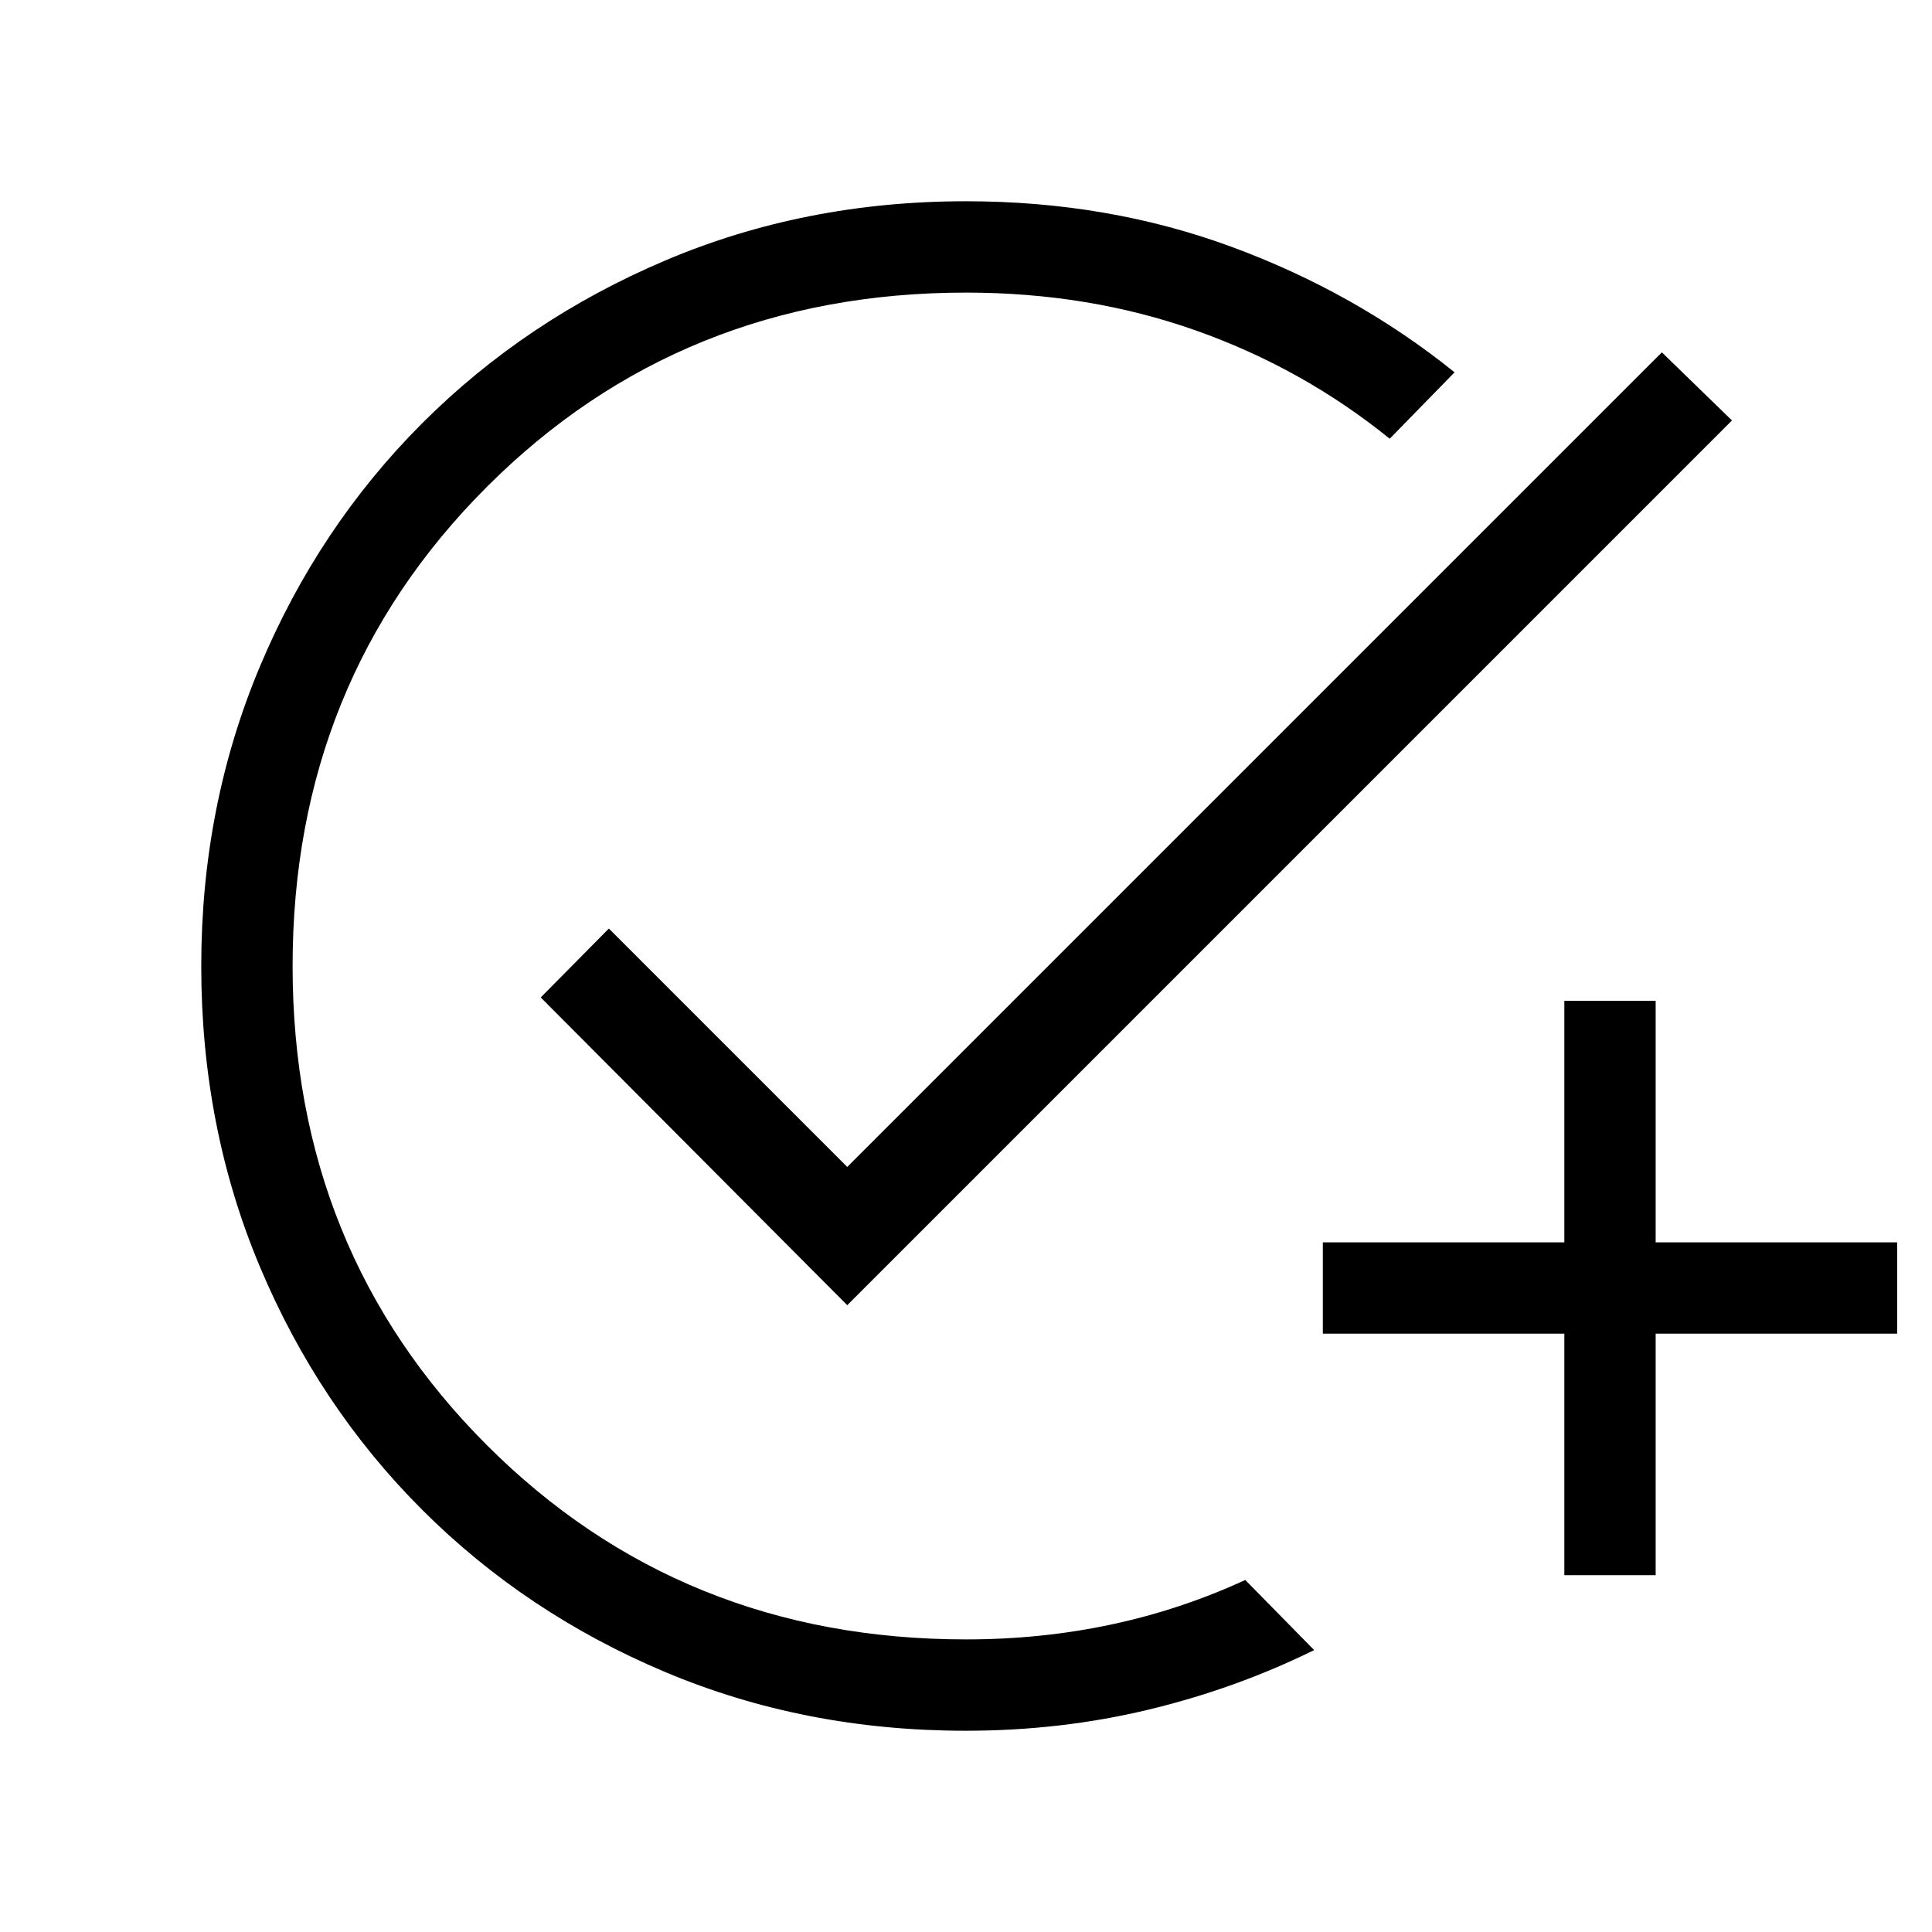
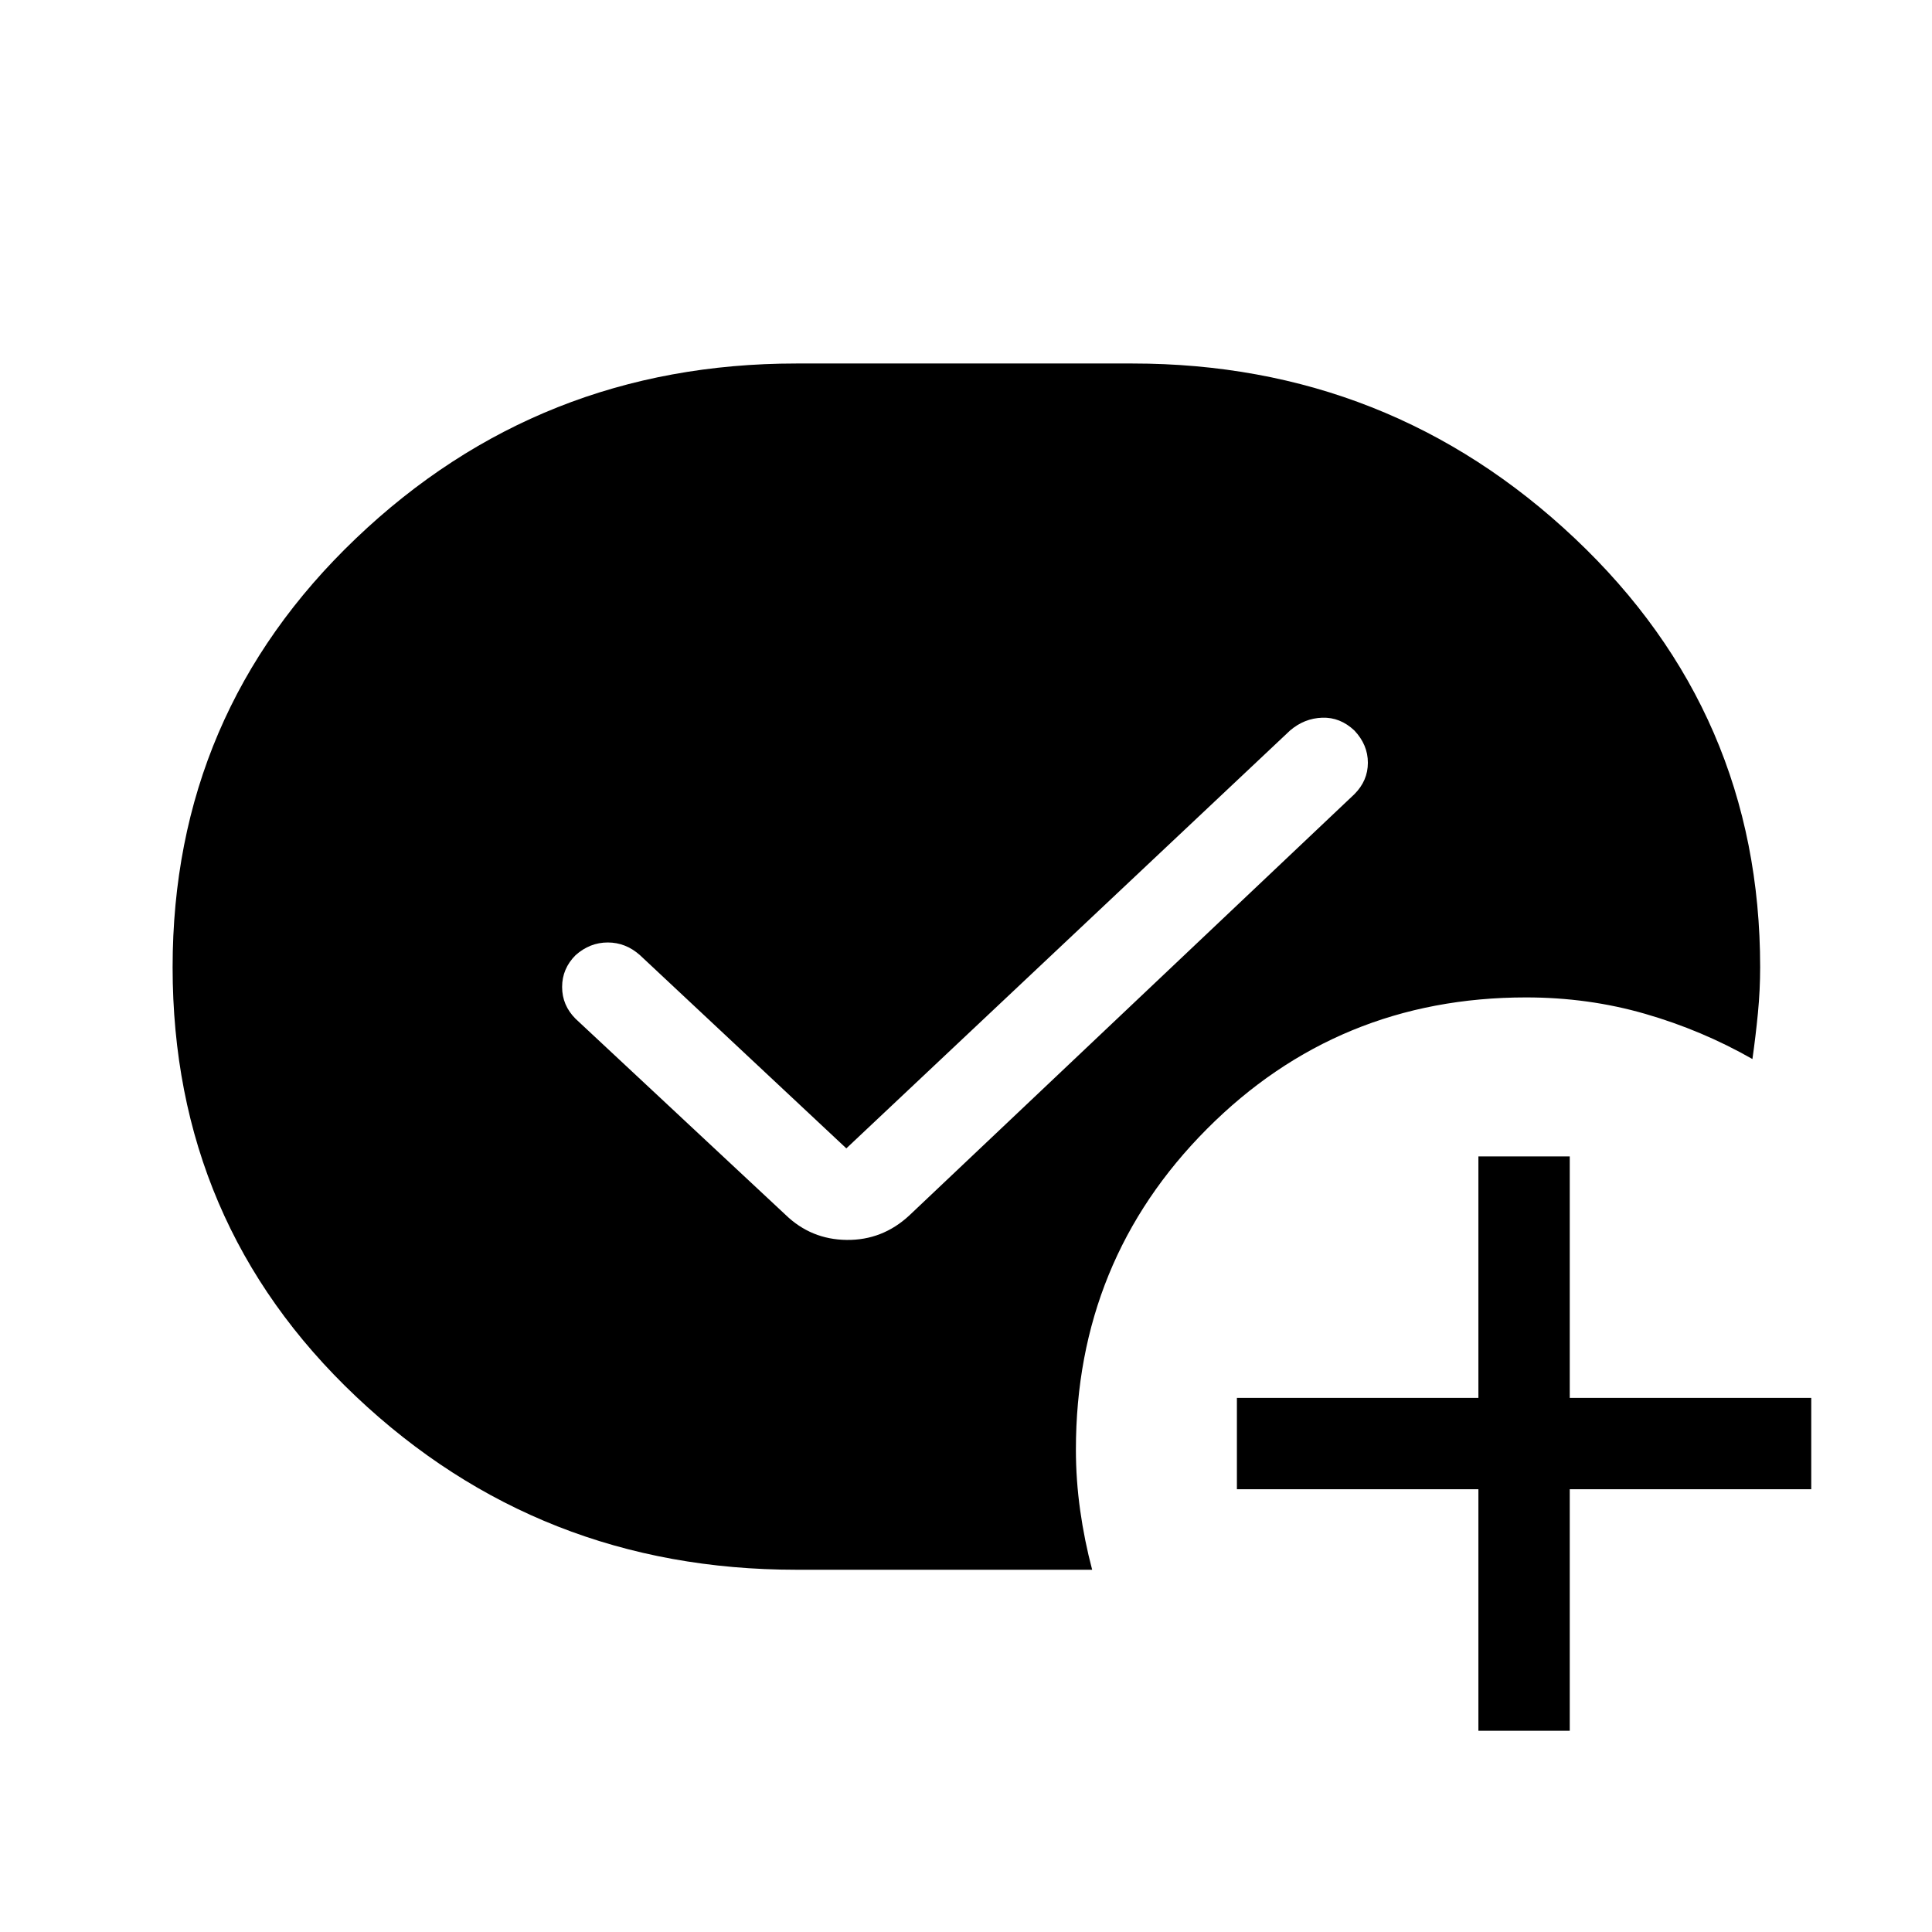
<svg xmlns="http://www.w3.org/2000/svg" width="48" height="48" viewBox="0 -960 960 960">
-   <path d="M479.82-100q-79.99 0-149.25-29.16-69.26-29.15-120.78-80.62-51.52-51.47-80.66-120.8Q100-399.9 100-479.95q0-79.43 29.12-148.8t80.61-120.88q51.49-51.5 120.84-80.94Q399.92-860 480-860q70.51 0 131.99 22.66 61.47 22.65 110.78 62.34l-32.23 33q-43.23-35-96.38-53.81-53.14-18.8-114.16-18.8-141.54 0-238.08 96.53-96.53 96.54-96.53 238.08 0 141.54 96.53 238.08 96.54 96.53 238.08 96.53 37.38 0 72.08-7.38 34.69-7.38 66.69-22.15L653-140.08q-39.08 19.23-82.58 29.66-43.5 10.42-90.6 10.42Zm297.49-77.31v-120h-120v-45.38h120v-120h45.38v120h120v45.38h-120v120h-45.38ZM421-311.46 268.69-464.38l33.85-34.23L421-380.15l404.77-404.77 34.84 33.84L421-311.46Z" />
+   <path d="M734.61-100v-120h-120v-45.39h120v-120H780v120h120V-220H780v120h-45.39Zm-344.3-256.39q12.69 12.31 30.42 12.5 17.73.2 31.04-12.11L673-565.38q6.69-6.7 6.69-15.62 0-8.92-6.69-16-7.08-6.69-16-6.38-8.92.3-16 6.38L420.54-389.38l-102.54-96q-7.08-6.31-16-6.31t-16 6.31q-6.69 6.69-6.69 15.8 0 9.12 6.69 15.81l104.31 97.38ZM542.69-180h-147q-127.77 0-218.84-86.12-91.08-86.11-91.08-213.26 0-126.16 91.08-213.08 91.07-86.92 218.84-86.92h167q127.77 0 219.85 86.92 92.07 86.92 92.07 213.08 0 11.3-1.11 22.8-1.12 11.5-2.73 22.81-25.08-14.31-53.31-22.46-28.23-8.16-59.15-8.16-93.54 0-158.62 65.39-65.08 65.38-65.08 159.31 0 15.07 2.12 30.15 2.12 15.08 5.96 29.54Z" />
</svg>
